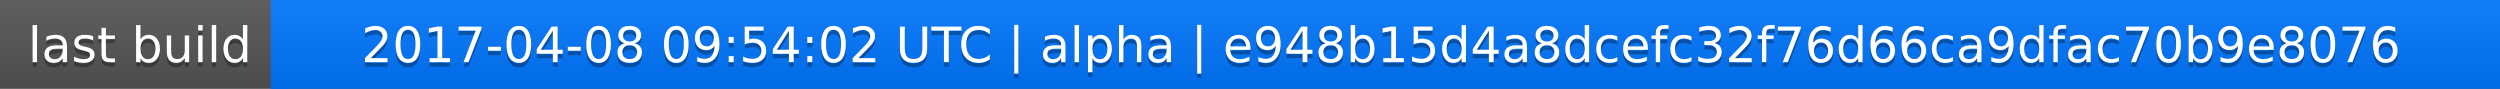
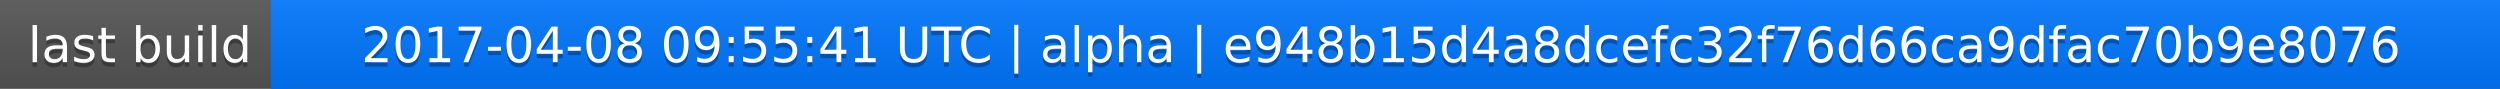
<svg xmlns="http://www.w3.org/2000/svg" width="563" height="20">
  <linearGradient id="a" x2="0" y2="100%">
    <stop offset="0" stop-color="#bbb" stop-opacity=".1" />
    <stop offset="1" stop-opacity=".1" />
  </linearGradient>
  <rect rx="0" width="563" height="20" fill="#555" />
  <rect rx="0" x="61" width="502" height="20" fill="#07f" />
  <path fill="#07f" d="M61 0h4v20h-4z" />
  <rect rx="0" width="563" height="20" fill="url(#a)" />
  <g fill="#fff" text-anchor="middle" font-family="DejaVu Sans,Verdana,Geneva,sans-serif" font-size="11">
    <text x="31.5" y="15" fill="#010101" fill-opacity=".3">last build</text>
    <text x="31.5" y="14">last build</text>
-     <text x="311" y="15" fill="#010101" fill-opacity=".3">2017-04-08 09:54:02 UTC | alpha | e948b15d4a8dcefc32f76d66ca9dfac70b9e8076</text>
-     <text x="311" y="14">2017-04-08 09:54:02 UTC | alpha | e948b15d4a8dcefc32f76d66ca9dfac70b9e8076</text>
+     <text x="311" y="15" fill="#010101" fill-opacity=".3">2017-04-08 09:55:41 UTC | alpha | e948b15d4a8dcefc32f76d66ca9dfac70b9e8076</text>
+     <text x="311" y="14">2017-04-08 09:55:41 UTC | alpha | e948b15d4a8dcefc32f76d66ca9dfac70b9e8076</text>
  </g>
</svg>
